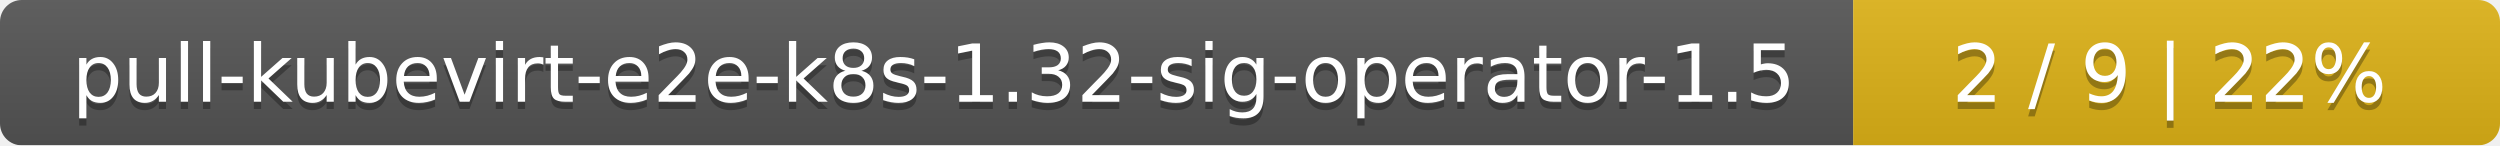
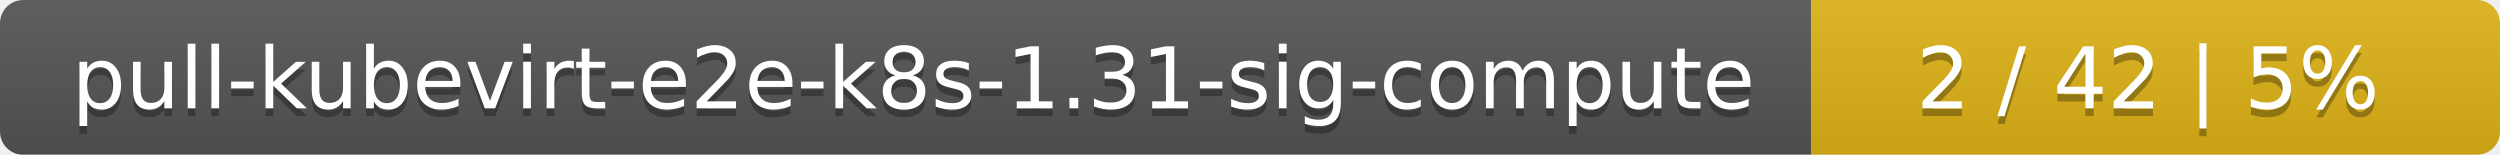
- <svg xmlns="http://www.w3.org/2000/svg" width="344" height="20">
+ <svg xmlns="http://www.w3.org/2000/svg" width="323" height="20">
  <linearGradient id="smooth" x2="0" y2="100%">
    <stop offset="0" stop-color="#bbb" stop-opacity=".1" />
    <stop offset="1" stop-opacity=".1" />
  </linearGradient>
  <mask id="round">
-     <rect width="344" height="20" rx="3" fill="#fff" />
+     <rect width="323" height="20" rx="3" fill="#fff" />
  </mask>
  <g mask="url(#round)">
-     <rect width="255" height="20" fill="#555" />
-     <rect x="255" width="89" height="20" fill="#dfb317" />
-     <rect width="344" height="20" fill="url(#smooth)" />
+     <rect width="234" height="20" fill="#555" />
+     <rect x="234" width="89" height="20" fill="#dfb317" />
+     <rect width="323" height="20" fill="url(#smooth)" />
  </g>
  <g fill="#fff" text-anchor="middle" font-family="DejaVu Sans,Verdana,Geneva,sans-serif" font-size="11">
-     <text x="128.5" y="15" fill="#010101" fill-opacity=".3">pull-kubevirt-e2e-k8s-1.32-sig-operator-1.5</text>
-     <text x="128.5" y="14">pull-kubevirt-e2e-k8s-1.32-sig-operator-1.5</text>
-     <text x="298.5" y="15" fill="#010101" fill-opacity=".3">2 / 9    |    22%</text>
-     <text x="298.5" y="14">2 / 9    |    22%</text>
+     <text x="118" y="15" fill="#010101" fill-opacity=".3">pull-kubevirt-e2e-k8s-1.31-sig-compute</text>
+     <text x="118" y="14">pull-kubevirt-e2e-k8s-1.31-sig-compute</text>
+     <text x="277.5" y="15" fill="#010101" fill-opacity=".3">2 / 42    |    5%</text>
+     <text x="277.5" y="14">2 / 42    |    5%</text>
  </g>
</svg>
